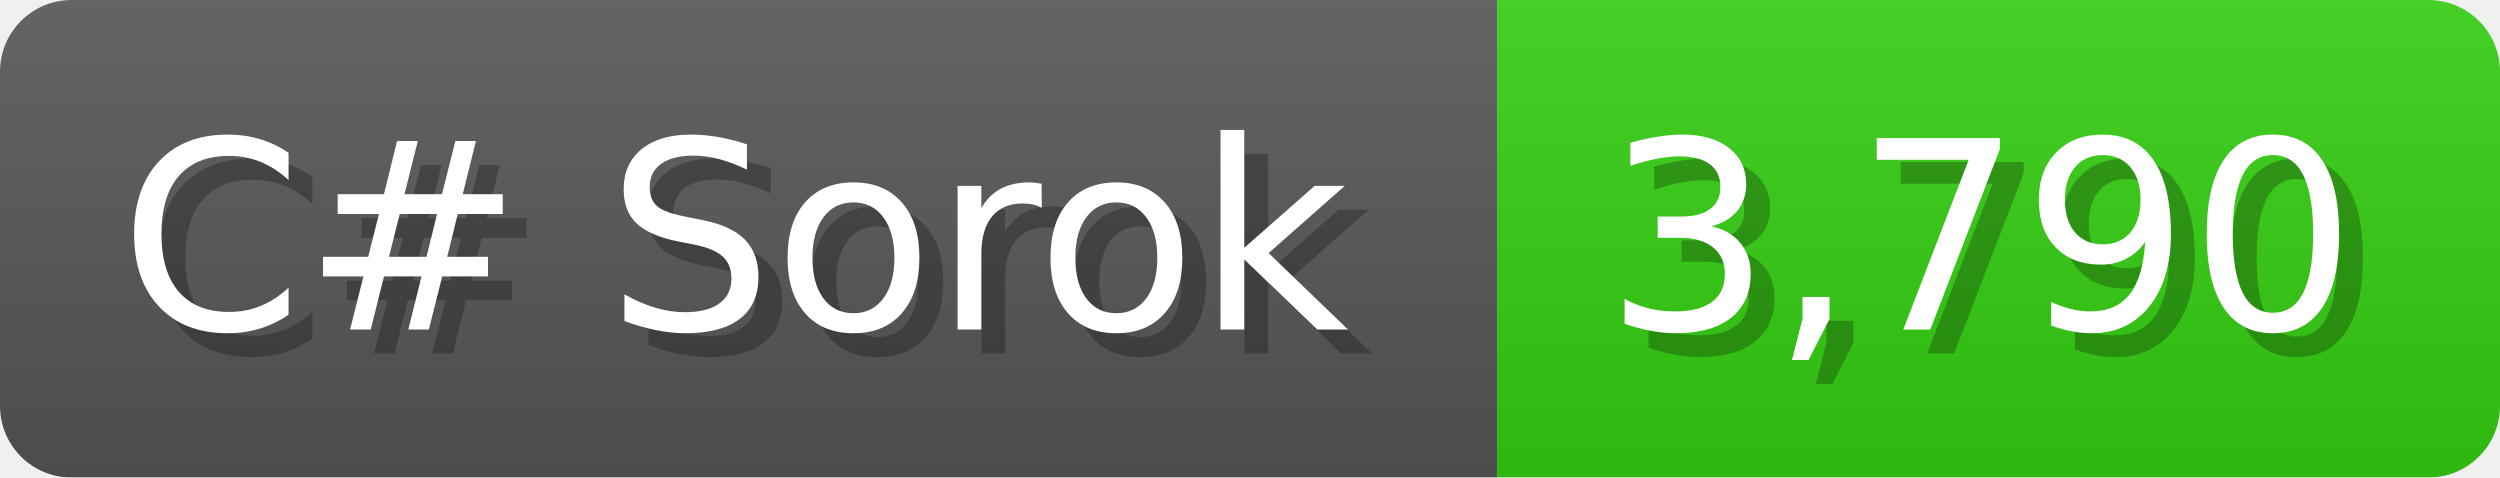
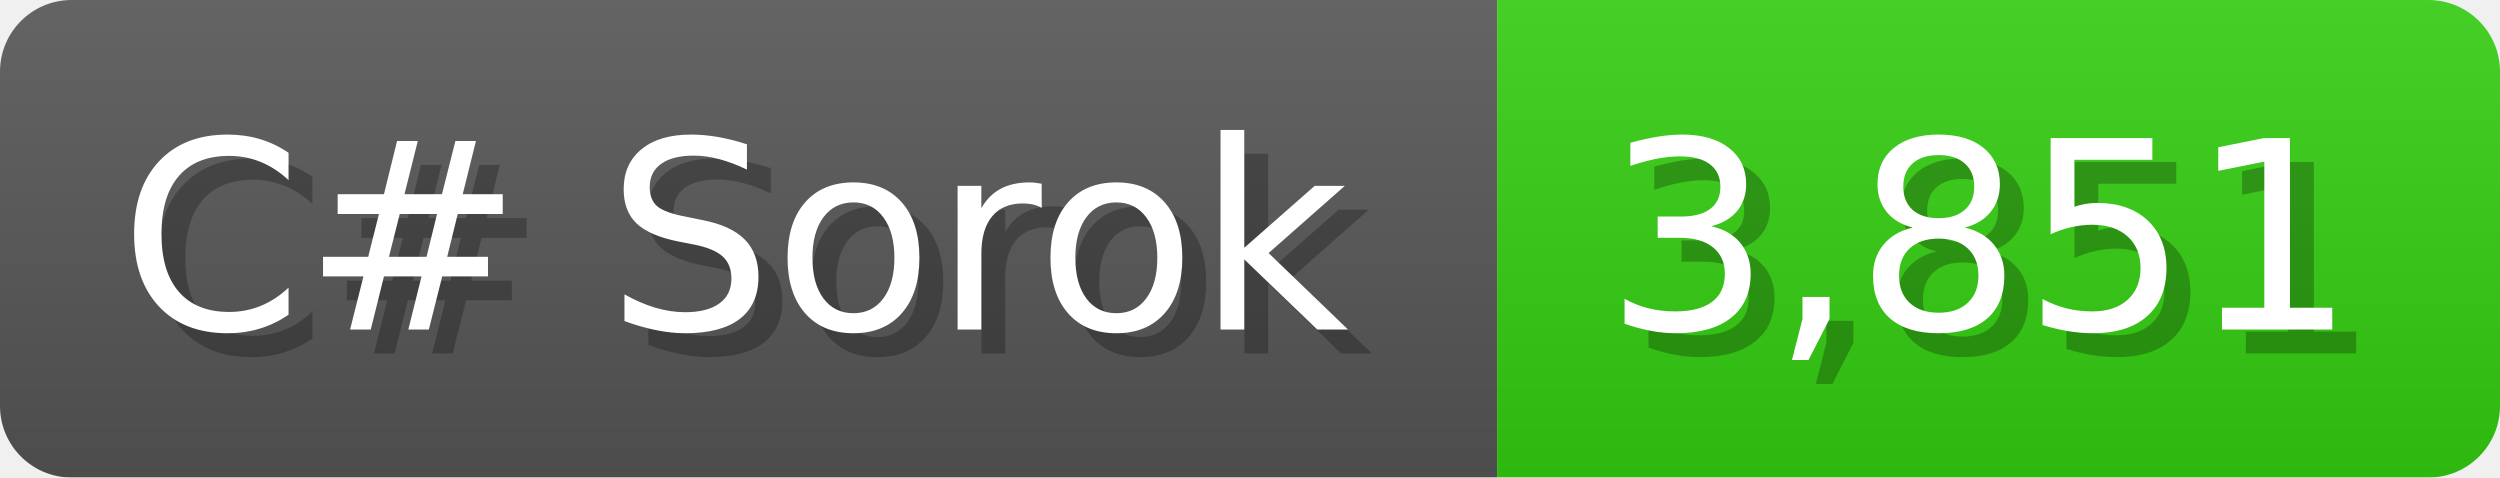
<svg xmlns="http://www.w3.org/2000/svg" width="104.7" height="20" viewBox="0 0 1047 200">
  <linearGradient id="a" x2="0" y2="100%">
    <stop offset="0" stop-opacity=".1" stop-color="#EEE" />
    <stop offset="1" stop-opacity=".1" />
  </linearGradient>
  <mask id="m">
    <rect width="1047" height="200" rx="30" fill="#FFF" />
  </mask>
  <g mask="url(#m)">
    <rect width="627" height="200" fill="#555" />
    <rect width="420" height="200" fill="#3C1" x="627" />
    <rect width="1047" height="200" fill="url(#a)" />
  </g>
  <g fill="#fff" text-anchor="start" font-family="Verdana,DejaVu Sans,sans-serif" font-size="110">
    <text x="60" y="148" textLength="527" fill="#000" opacity="0.25">C# Sorok</text>
    <text x="50" y="138" textLength="527">C# Sorok</text>
-     <text x="682" y="148" textLength="320" fill="#000" opacity="0.25">3,790</text>
-     <text x="672" y="138" textLength="320">3,790</text>
+     <text x="682" y="148" textLength="320" fill="#000" opacity="0.25">3,851</text>
+     <text x="672" y="138" textLength="320">3,851</text>
  </g>
</svg>
